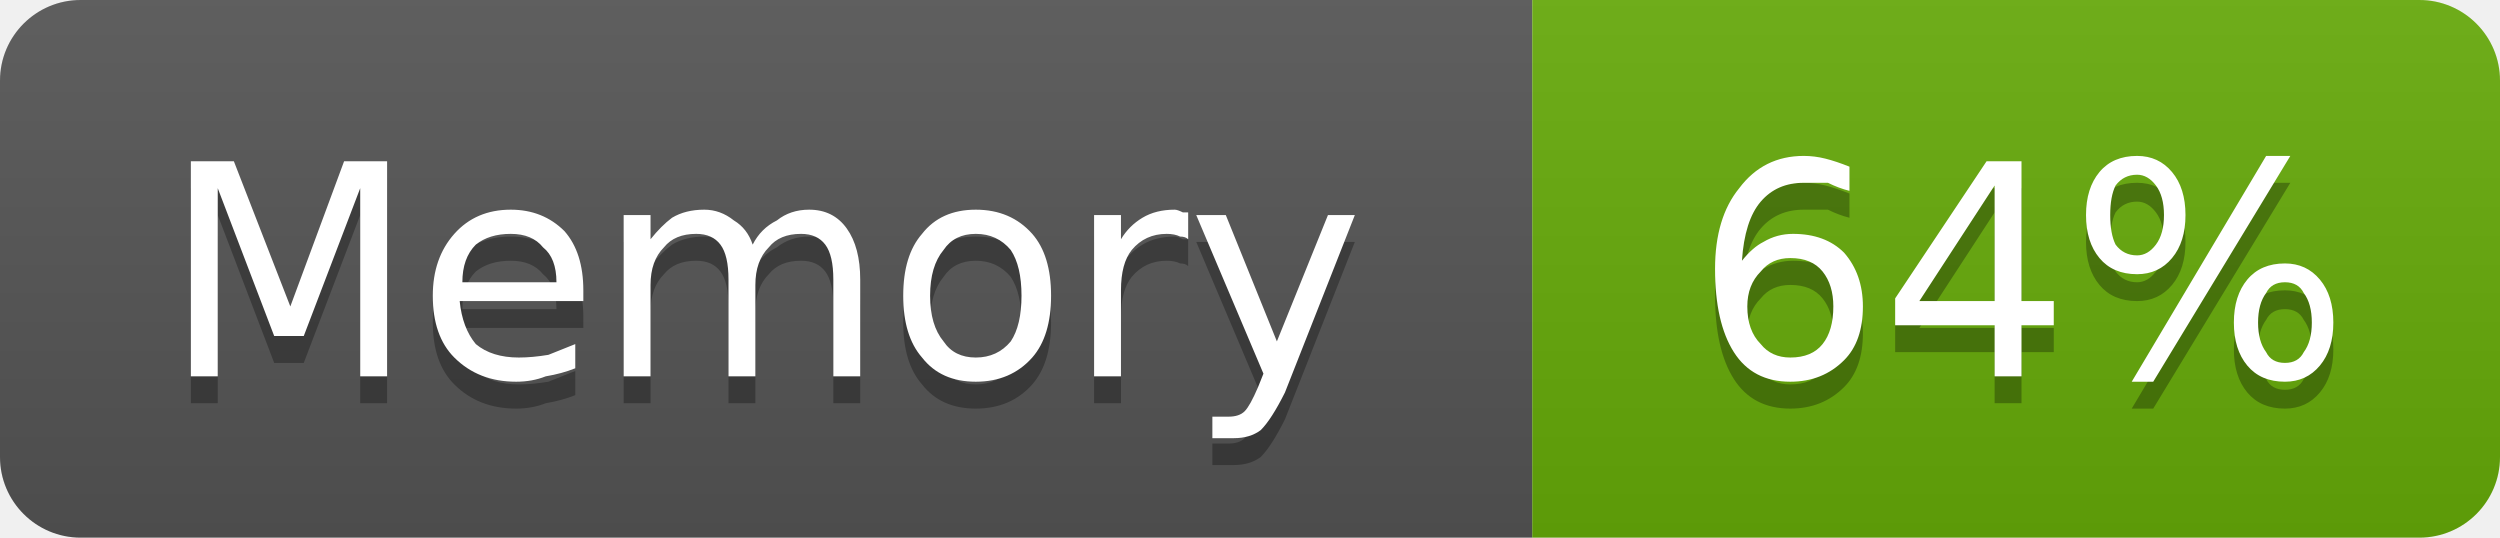
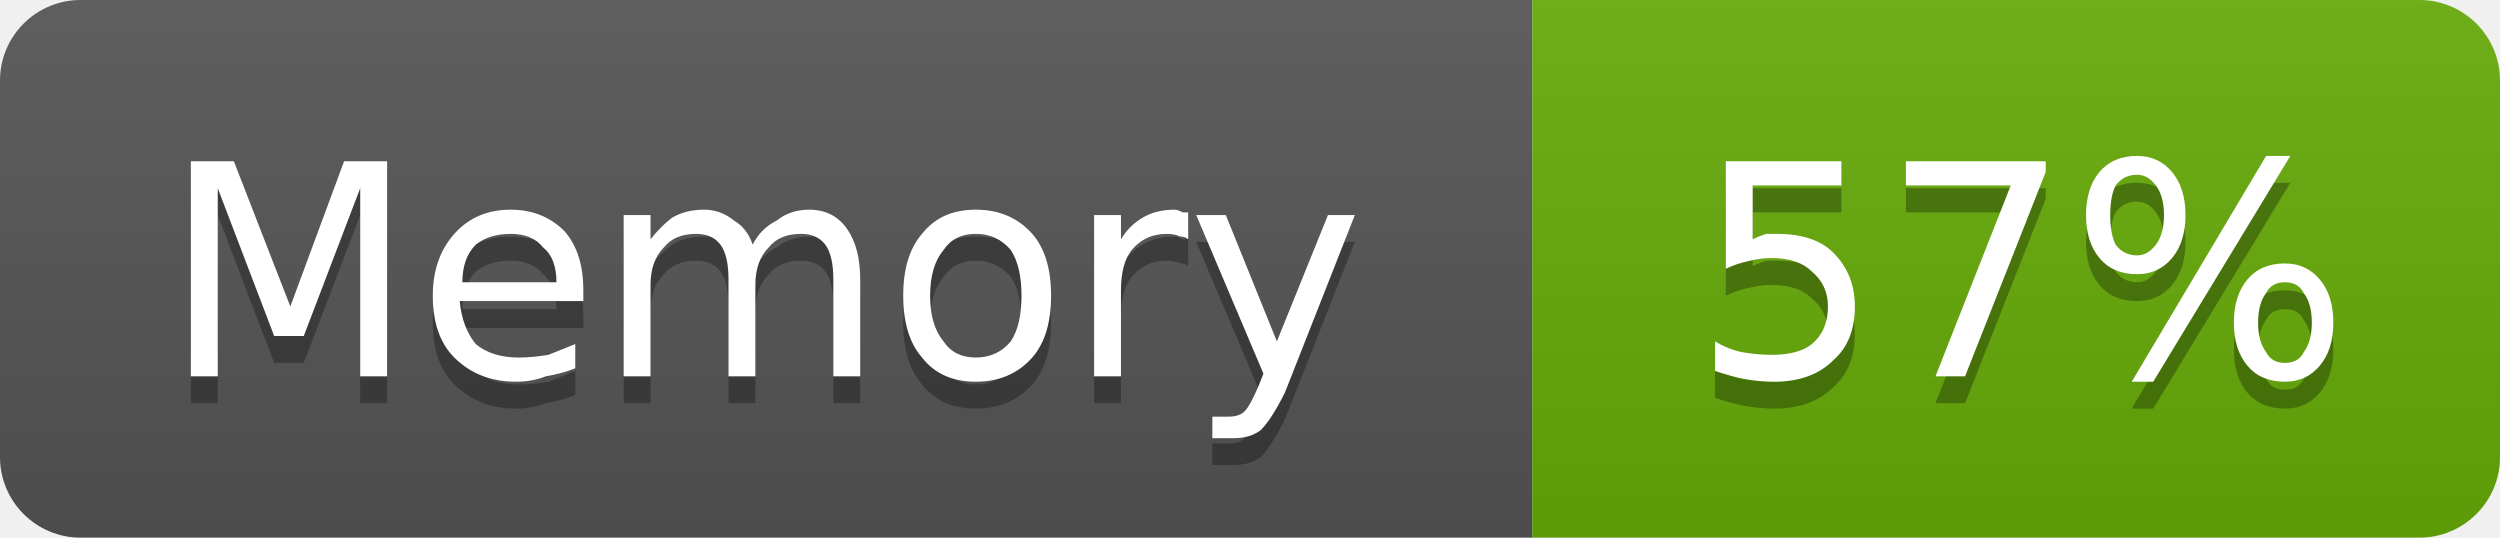
- <svg xmlns="http://www.w3.org/2000/svg" width="93" height="20" viewBox="0 0 93 20" role="img" aria-label="Memory: 64%">
+ <svg xmlns="http://www.w3.org/2000/svg" width="93" height="20" viewBox="0 0 93 20" role="img" aria-label="Memory: 57%">
  <linearGradient id="g-cluster_memory_usage" x2="0" y2="100%">
    <stop offset="0" stop-color="#bbb" stop-opacity=".1" />
    <stop offset="1" stop-opacity=".1" />
  </linearGradient>
  <clipPath id="r-cluster_memory_usage">
    <rect width="93" height="20" rx="3" fill="#fff" />
  </clipPath>
  <g clip-path="url(#r-cluster_memory_usage)">
    <rect width="57" height="20" fill="#555" />
    <rect x="57" width="36" height="20" fill="#67ac09" />
    <rect width="93" height="20" fill="url(#g-cluster_memory_usage)" />
    <path transform="translate(0 1)" fill="#010101" fill-opacity=".3" d="M7.1 6.0L8.7 6.0L10.8 11.4L12.8 6.0L14.4 6.0L14.4 14.0L13.4 14.0L13.4 7.0L11.3 12.5L10.2 12.5L8.1 7.0L8.1 14.0L7.1 14.0L7.1 6.0ZM21.7 10.8L21.7 11.2L17.1 11.2Q17.2 12.2 17.7 12.8Q18.3 13.3 19.3 13.3Q19.8 13.3 20.4 13.2Q20.9 13.0 21.4 12.8L21.4 13.7Q20.9 13.9 20.3 14.0Q19.8 14.2 19.2 14.2Q17.8 14.2 16.9 13.3Q16.1 12.5 16.1 11.0Q16.1 9.6 16.9 8.7Q17.7 7.8 19.0 7.8Q20.2 7.8 21.0 8.6Q21.7 9.4 21.7 10.8ZM20.7 10.5Q20.7 9.6 20.2 9.2Q19.8 8.7 19.0 8.7Q18.2 8.7 17.7 9.1Q17.2 9.6 17.2 10.5L20.7 10.5ZM28.0 9.1Q28.3 8.5 28.9 8.2Q29.4 7.8 30.1 7.8Q31.0 7.8 31.5 8.5Q32.0 9.2 32.0 10.4L32.0 14.0L31.0 14.0L31.0 10.4Q31.0 9.5 30.7 9.1Q30.4 8.7 29.8 8.7Q29.0 8.7 28.6 9.2Q28.1 9.7 28.1 10.6L28.1 14.0L27.1 14.0L27.1 10.4Q27.1 9.5 26.8 9.1Q26.5 8.7 25.9 8.7Q25.1 8.7 24.7 9.2Q24.2 9.7 24.2 10.6L24.2 14.0L23.2 14.0L23.2 8.0L24.2 8.0L24.2 8.9Q24.6 8.4 25.0 8.1Q25.5 7.8 26.2 7.8Q26.8 7.8 27.3 8.2Q27.8 8.5 28.0 9.1ZM36.3 8.7Q35.5 8.7 35.1 9.3Q34.6 9.9 34.6 11.0Q34.6 12.1 35.1 12.7Q35.5 13.3 36.3 13.3Q37.1 13.3 37.6 12.7Q38.0 12.1 38.0 11.0Q38.0 9.9 37.6 9.3Q37.1 8.7 36.3 8.7ZM36.3 7.8Q37.6 7.8 38.4 8.7Q39.1 9.5 39.1 11.0Q39.1 12.5 38.4 13.3Q37.6 14.2 36.3 14.2Q35.0 14.2 34.3 13.3Q33.6 12.5 33.6 11.0Q33.6 9.5 34.3 8.7Q35.0 7.8 36.3 7.8ZM44.2 8.9Q44.1 8.8 43.9 8.8Q43.7 8.7 43.4 8.7Q42.6 8.7 42.1 9.3Q41.7 9.8 41.7 10.8L41.7 14.0L40.7 14.0L40.7 8.0L41.7 8.0L41.7 8.9Q42.0 8.4 42.5 8.1Q43.0 7.8 43.7 7.8Q43.8 7.8 44.0 7.9Q44.1 7.9 44.2 7.9L44.2 8.9ZM47.8 14.6Q47.3 15.6 46.9 16.0Q46.5 16.3 45.9 16.3L45.1 16.3L45.1 15.5L45.7 15.5Q46.1 15.5 46.3 15.3Q46.5 15.1 46.8 14.4L47.0 13.9L44.5 8.0L45.6 8.0L47.5 12.7L49.4 8.0L50.4 8.0L47.8 14.6Z" />
    <path fill="#fff" d="M7.1 6.0L8.7 6.0L10.8 11.4L12.8 6.0L14.4 6.0L14.4 14.0L13.4 14.0L13.4 7.0L11.3 12.5L10.2 12.5L8.1 7.0L8.1 14.0L7.1 14.0L7.1 6.0ZM21.7 10.8L21.7 11.2L17.1 11.2Q17.2 12.2 17.7 12.8Q18.3 13.3 19.3 13.3Q19.8 13.3 20.4 13.2Q20.9 13.0 21.4 12.8L21.4 13.7Q20.9 13.9 20.3 14.0Q19.8 14.2 19.2 14.2Q17.8 14.2 16.9 13.3Q16.1 12.5 16.1 11.0Q16.1 9.6 16.9 8.7Q17.7 7.8 19.0 7.8Q20.2 7.8 21.0 8.6Q21.7 9.4 21.7 10.8ZM20.7 10.5Q20.7 9.6 20.2 9.2Q19.8 8.7 19.0 8.7Q18.2 8.7 17.7 9.1Q17.2 9.6 17.2 10.5L20.7 10.5ZM28.0 9.1Q28.3 8.5 28.9 8.2Q29.4 7.8 30.1 7.8Q31.0 7.8 31.5 8.5Q32.0 9.2 32.0 10.4L32.0 14.0L31.0 14.0L31.0 10.4Q31.0 9.5 30.7 9.1Q30.4 8.7 29.8 8.7Q29.0 8.7 28.6 9.2Q28.1 9.7 28.1 10.6L28.1 14.0L27.1 14.0L27.1 10.4Q27.1 9.5 26.8 9.1Q26.5 8.7 25.9 8.7Q25.1 8.7 24.7 9.2Q24.2 9.7 24.2 10.6L24.2 14.0L23.2 14.0L23.2 8.0L24.2 8.0L24.2 8.9Q24.6 8.4 25.0 8.1Q25.5 7.8 26.2 7.8Q26.8 7.8 27.3 8.2Q27.8 8.5 28.0 9.1ZM36.3 8.7Q35.5 8.7 35.1 9.3Q34.6 9.9 34.6 11.0Q34.6 12.1 35.1 12.7Q35.5 13.3 36.3 13.3Q37.1 13.3 37.6 12.7Q38.0 12.1 38.0 11.0Q38.0 9.9 37.6 9.3Q37.1 8.7 36.3 8.7ZM36.3 7.8Q37.6 7.8 38.4 8.7Q39.1 9.5 39.1 11.0Q39.1 12.5 38.4 13.3Q37.6 14.2 36.3 14.2Q35.0 14.2 34.3 13.3Q33.6 12.5 33.6 11.0Q33.6 9.5 34.3 8.7Q35.0 7.8 36.3 7.8ZM44.2 8.9Q44.1 8.8 43.9 8.8Q43.7 8.7 43.4 8.7Q42.6 8.7 42.1 9.3Q41.7 9.8 41.7 10.8L41.7 14.0L40.7 14.0L40.7 8.0L41.7 8.0L41.7 8.9Q42.0 8.4 42.5 8.1Q43.0 7.8 43.7 7.8Q43.8 7.8 44.0 7.9Q44.1 7.9 44.2 7.9L44.2 8.9ZM47.8 14.6Q47.3 15.6 46.9 16.0Q46.5 16.3 45.9 16.3L45.1 16.3L45.1 15.5L45.7 15.5Q46.1 15.5 46.3 15.3Q46.5 15.1 46.8 14.4L47.0 13.9L44.5 8.0L45.6 8.0L47.5 12.7L49.4 8.0L50.4 8.0L47.8 14.6Z" />
-     <path transform="translate(0 1)" fill="#010101" fill-opacity=".3" d="M66.6 9.6Q65.9 9.6 65.5 10.1Q65.0 10.6 65.0 11.4Q65.0 12.3 65.5 12.8Q65.9 13.3 66.6 13.3Q67.4 13.3 67.8 12.8Q68.2 12.3 68.2 11.4Q68.2 10.6 67.8 10.1Q67.4 9.6 66.6 9.6ZM68.8 6.2L68.8 7.1Q68.4 7.0 68.0 6.8Q67.5 6.8 67.1 6.8Q66.1 6.8 65.5 7.5Q64.9 8.2 64.8 9.7Q65.2 9.2 65.6 9.0Q66.1 8.7 66.7 8.7Q67.9 8.7 68.6 9.4Q69.3 10.2 69.3 11.4Q69.3 12.7 68.6 13.4Q67.8 14.2 66.6 14.2Q65.2 14.2 64.5 13.1Q63.8 12.0 63.8 10.0Q63.8 8.1 64.7 7.0Q65.6 5.8 67.1 5.8Q67.5 5.8 67.9 5.9Q68.3 6.0 68.8 6.2ZM74.2 6.9L71.4 11.2L74.2 11.2L74.2 6.9ZM73.9 6.0L75.2 6.0L75.2 11.2L76.4 11.2L76.4 12.1L75.2 12.1L75.2 14.0L74.2 14.0L74.2 12.1L70.5 12.1L70.5 11.1L73.9 6.0ZM85.0 10.5Q84.5 10.5 84.3 10.9Q84.0 11.3 84.0 12.0Q84.0 12.7 84.3 13.1Q84.5 13.5 85.0 13.5Q85.5 13.5 85.7 13.1Q86.0 12.7 86.0 12.0Q86.0 11.3 85.7 10.9Q85.5 10.5 85.0 10.5ZM85.0 9.8Q85.8 9.8 86.3 10.4Q86.8 11.0 86.8 12.0Q86.8 13.0 86.3 13.6Q85.8 14.2 85.0 14.2Q84.1 14.2 83.6 13.6Q83.1 13.0 83.1 12.0Q83.1 11.0 83.6 10.4Q84.1 9.8 85.0 9.8ZM79.5 6.5Q79.0 6.5 78.7 6.9Q78.5 7.3 78.5 8.0Q78.5 8.7 78.7 9.1Q79.0 9.5 79.5 9.5Q79.9 9.5 80.2 9.1Q80.5 8.7 80.5 8.0Q80.5 7.3 80.2 6.9Q79.9 6.5 79.5 6.5ZM84.3 5.8L85.2 5.8L80.1 14.2L79.3 14.2L84.3 5.8ZM79.5 5.8Q80.3 5.8 80.8 6.4Q81.3 7.0 81.3 8.0Q81.3 9.0 80.8 9.6Q80.3 10.2 79.5 10.2Q78.6 10.2 78.1 9.6Q77.6 9.0 77.6 8.0Q77.6 7.0 78.1 6.4Q78.6 5.8 79.5 5.8Z" />
-     <path fill="#fff" d="M66.6 9.6Q65.9 9.6 65.5 10.1Q65.0 10.6 65.0 11.4Q65.0 12.3 65.5 12.8Q65.9 13.3 66.6 13.3Q67.4 13.3 67.8 12.8Q68.2 12.3 68.2 11.4Q68.2 10.6 67.8 10.1Q67.4 9.6 66.6 9.6ZM68.8 6.2L68.8 7.1Q68.4 7.0 68.0 6.8Q67.5 6.8 67.1 6.8Q66.1 6.8 65.5 7.5Q64.9 8.2 64.8 9.7Q65.2 9.2 65.6 9.0Q66.1 8.7 66.7 8.7Q67.9 8.7 68.6 9.4Q69.3 10.2 69.3 11.4Q69.3 12.7 68.6 13.4Q67.8 14.2 66.6 14.2Q65.2 14.2 64.5 13.1Q63.8 12.0 63.8 10.0Q63.8 8.1 64.7 7.0Q65.6 5.8 67.1 5.8Q67.5 5.8 67.9 5.9Q68.3 6.0 68.8 6.2ZM74.2 6.9L71.4 11.2L74.2 11.2L74.2 6.9ZM73.9 6.0L75.2 6.0L75.2 11.2L76.4 11.2L76.4 12.1L75.2 12.1L75.2 14.0L74.2 14.0L74.2 12.1L70.5 12.1L70.5 11.1L73.9 6.0ZM85.0 10.5Q84.5 10.5 84.3 10.9Q84.0 11.3 84.0 12.0Q84.0 12.7 84.3 13.1Q84.5 13.5 85.0 13.5Q85.5 13.5 85.7 13.1Q86.0 12.7 86.0 12.0Q86.0 11.3 85.7 10.9Q85.5 10.5 85.0 10.5ZM85.0 9.8Q85.8 9.8 86.3 10.4Q86.8 11.0 86.8 12.0Q86.8 13.0 86.3 13.6Q85.8 14.2 85.0 14.2Q84.1 14.2 83.6 13.6Q83.1 13.0 83.1 12.0Q83.1 11.0 83.6 10.4Q84.1 9.8 85.0 9.8ZM79.5 6.5Q79.0 6.5 78.7 6.9Q78.5 7.3 78.5 8.0Q78.5 8.7 78.7 9.1Q79.0 9.5 79.5 9.5Q79.9 9.5 80.2 9.1Q80.5 8.7 80.5 8.0Q80.5 7.3 80.2 6.9Q79.9 6.5 79.5 6.5ZM84.3 5.8L85.2 5.8L80.1 14.2L79.3 14.2L84.3 5.8ZM79.5 5.8Q80.3 5.8 80.8 6.4Q81.3 7.0 81.3 8.0Q81.3 9.0 80.8 9.6Q80.3 10.2 79.5 10.2Q78.6 10.2 78.1 9.6Q77.6 9.0 77.6 8.0Q77.6 7.0 78.1 6.4Q78.6 5.8 79.5 5.8Z" />
+     <path transform="translate(0 1)" fill="#010101" fill-opacity=".3" d="M64.2 6.0L68.5 6.0L68.5 6.9L65.2 6.9L65.2 8.9Q65.4 8.8 65.7 8.7Q65.9 8.7 66.1 8.7Q67.5 8.7 68.2 9.4Q69.0 10.2 69.0 11.4Q69.0 12.7 68.2 13.4Q67.4 14.2 66.0 14.2Q65.5 14.2 64.9 14.1Q64.4 14.0 63.8 13.8L63.8 12.7Q64.3 13.0 64.8 13.1Q65.4 13.2 65.9 13.2Q66.9 13.2 67.4 12.8Q68.0 12.3 68.0 11.4Q68.0 10.6 67.4 10.1Q66.9 9.6 65.9 9.6Q65.5 9.6 65.1 9.7Q64.6 9.8 64.2 10.0L64.2 6.0ZM70.9 6.0L76.1 6.0L76.1 6.4L73.1 14.0L72.0 14.0L74.8 6.9L70.9 6.9L70.9 6.0ZM85.0 10.5Q84.5 10.5 84.3 10.9Q84.0 11.3 84.0 12.0Q84.0 12.7 84.3 13.1Q84.5 13.5 85.0 13.5Q85.5 13.5 85.7 13.1Q86.0 12.7 86.0 12.0Q86.0 11.3 85.7 10.9Q85.5 10.5 85.0 10.5ZM85.0 9.8Q85.8 9.8 86.3 10.4Q86.8 11.0 86.8 12.0Q86.8 13.0 86.3 13.6Q85.8 14.2 85.0 14.2Q84.1 14.2 83.6 13.6Q83.1 13.0 83.1 12.0Q83.1 11.0 83.6 10.4Q84.1 9.8 85.0 9.8ZM79.5 6.5Q79.0 6.5 78.7 6.9Q78.5 7.3 78.5 8.0Q78.5 8.7 78.7 9.1Q79.0 9.5 79.5 9.5Q79.9 9.5 80.2 9.1Q80.5 8.7 80.5 8.0Q80.5 7.3 80.2 6.9Q79.9 6.5 79.5 6.5ZM84.3 5.8L85.2 5.8L80.1 14.2L79.3 14.2L84.3 5.8ZM79.5 5.8Q80.3 5.8 80.8 6.4Q81.3 7.0 81.3 8.0Q81.3 9.0 80.8 9.6Q80.3 10.2 79.5 10.2Q78.6 10.2 78.1 9.6Q77.6 9.0 77.6 8.0Q77.6 7.0 78.1 6.4Q78.6 5.8 79.5 5.8Z" />
+     <path fill="#fff" d="M64.2 6.0L68.5 6.0L68.5 6.9L65.2 6.9L65.2 8.9Q65.4 8.8 65.7 8.7Q65.9 8.7 66.1 8.7Q67.5 8.7 68.2 9.4Q69.0 10.2 69.0 11.4Q69.0 12.7 68.2 13.4Q67.4 14.2 66.0 14.2Q65.5 14.2 64.9 14.1Q64.4 14.0 63.8 13.8L63.8 12.7Q64.3 13.0 64.8 13.1Q65.4 13.2 65.9 13.2Q66.9 13.2 67.4 12.8Q68.0 12.3 68.0 11.4Q68.0 10.6 67.4 10.1Q66.9 9.6 65.9 9.6Q65.5 9.6 65.1 9.7Q64.6 9.8 64.2 10.0L64.2 6.0ZM70.9 6.0L76.1 6.0L76.1 6.4L73.1 14.0L72.0 14.0L74.8 6.9L70.9 6.9L70.9 6.0ZM85.0 10.5Q84.5 10.5 84.3 10.9Q84.0 11.3 84.0 12.0Q84.0 12.7 84.3 13.1Q84.5 13.5 85.0 13.5Q85.5 13.5 85.7 13.1Q86.0 12.7 86.0 12.0Q86.0 11.3 85.7 10.9Q85.5 10.5 85.0 10.5ZM85.0 9.8Q85.8 9.8 86.3 10.4Q86.8 11.0 86.8 12.0Q86.8 13.0 86.3 13.6Q85.8 14.2 85.0 14.2Q84.1 14.2 83.6 13.6Q83.1 13.0 83.1 12.0Q83.1 11.0 83.6 10.4Q84.1 9.8 85.0 9.8ZM79.5 6.5Q79.0 6.5 78.7 6.9Q78.5 7.3 78.5 8.0Q78.5 8.7 78.7 9.1Q79.0 9.5 79.5 9.5Q79.9 9.5 80.2 9.1Q80.5 8.7 80.5 8.0Q80.5 7.3 80.2 6.9Q79.9 6.5 79.5 6.5ZM84.3 5.8L85.2 5.8L80.1 14.2L79.3 14.2L84.3 5.8ZM79.5 5.8Q80.3 5.8 80.8 6.4Q81.3 7.0 81.3 8.0Q81.3 9.0 80.8 9.6Q80.3 10.2 79.5 10.2Q78.6 10.2 78.1 9.6Q77.6 9.0 77.6 8.0Q77.6 7.0 78.1 6.4Q78.6 5.8 79.5 5.8Z" />
  </g>
</svg>
